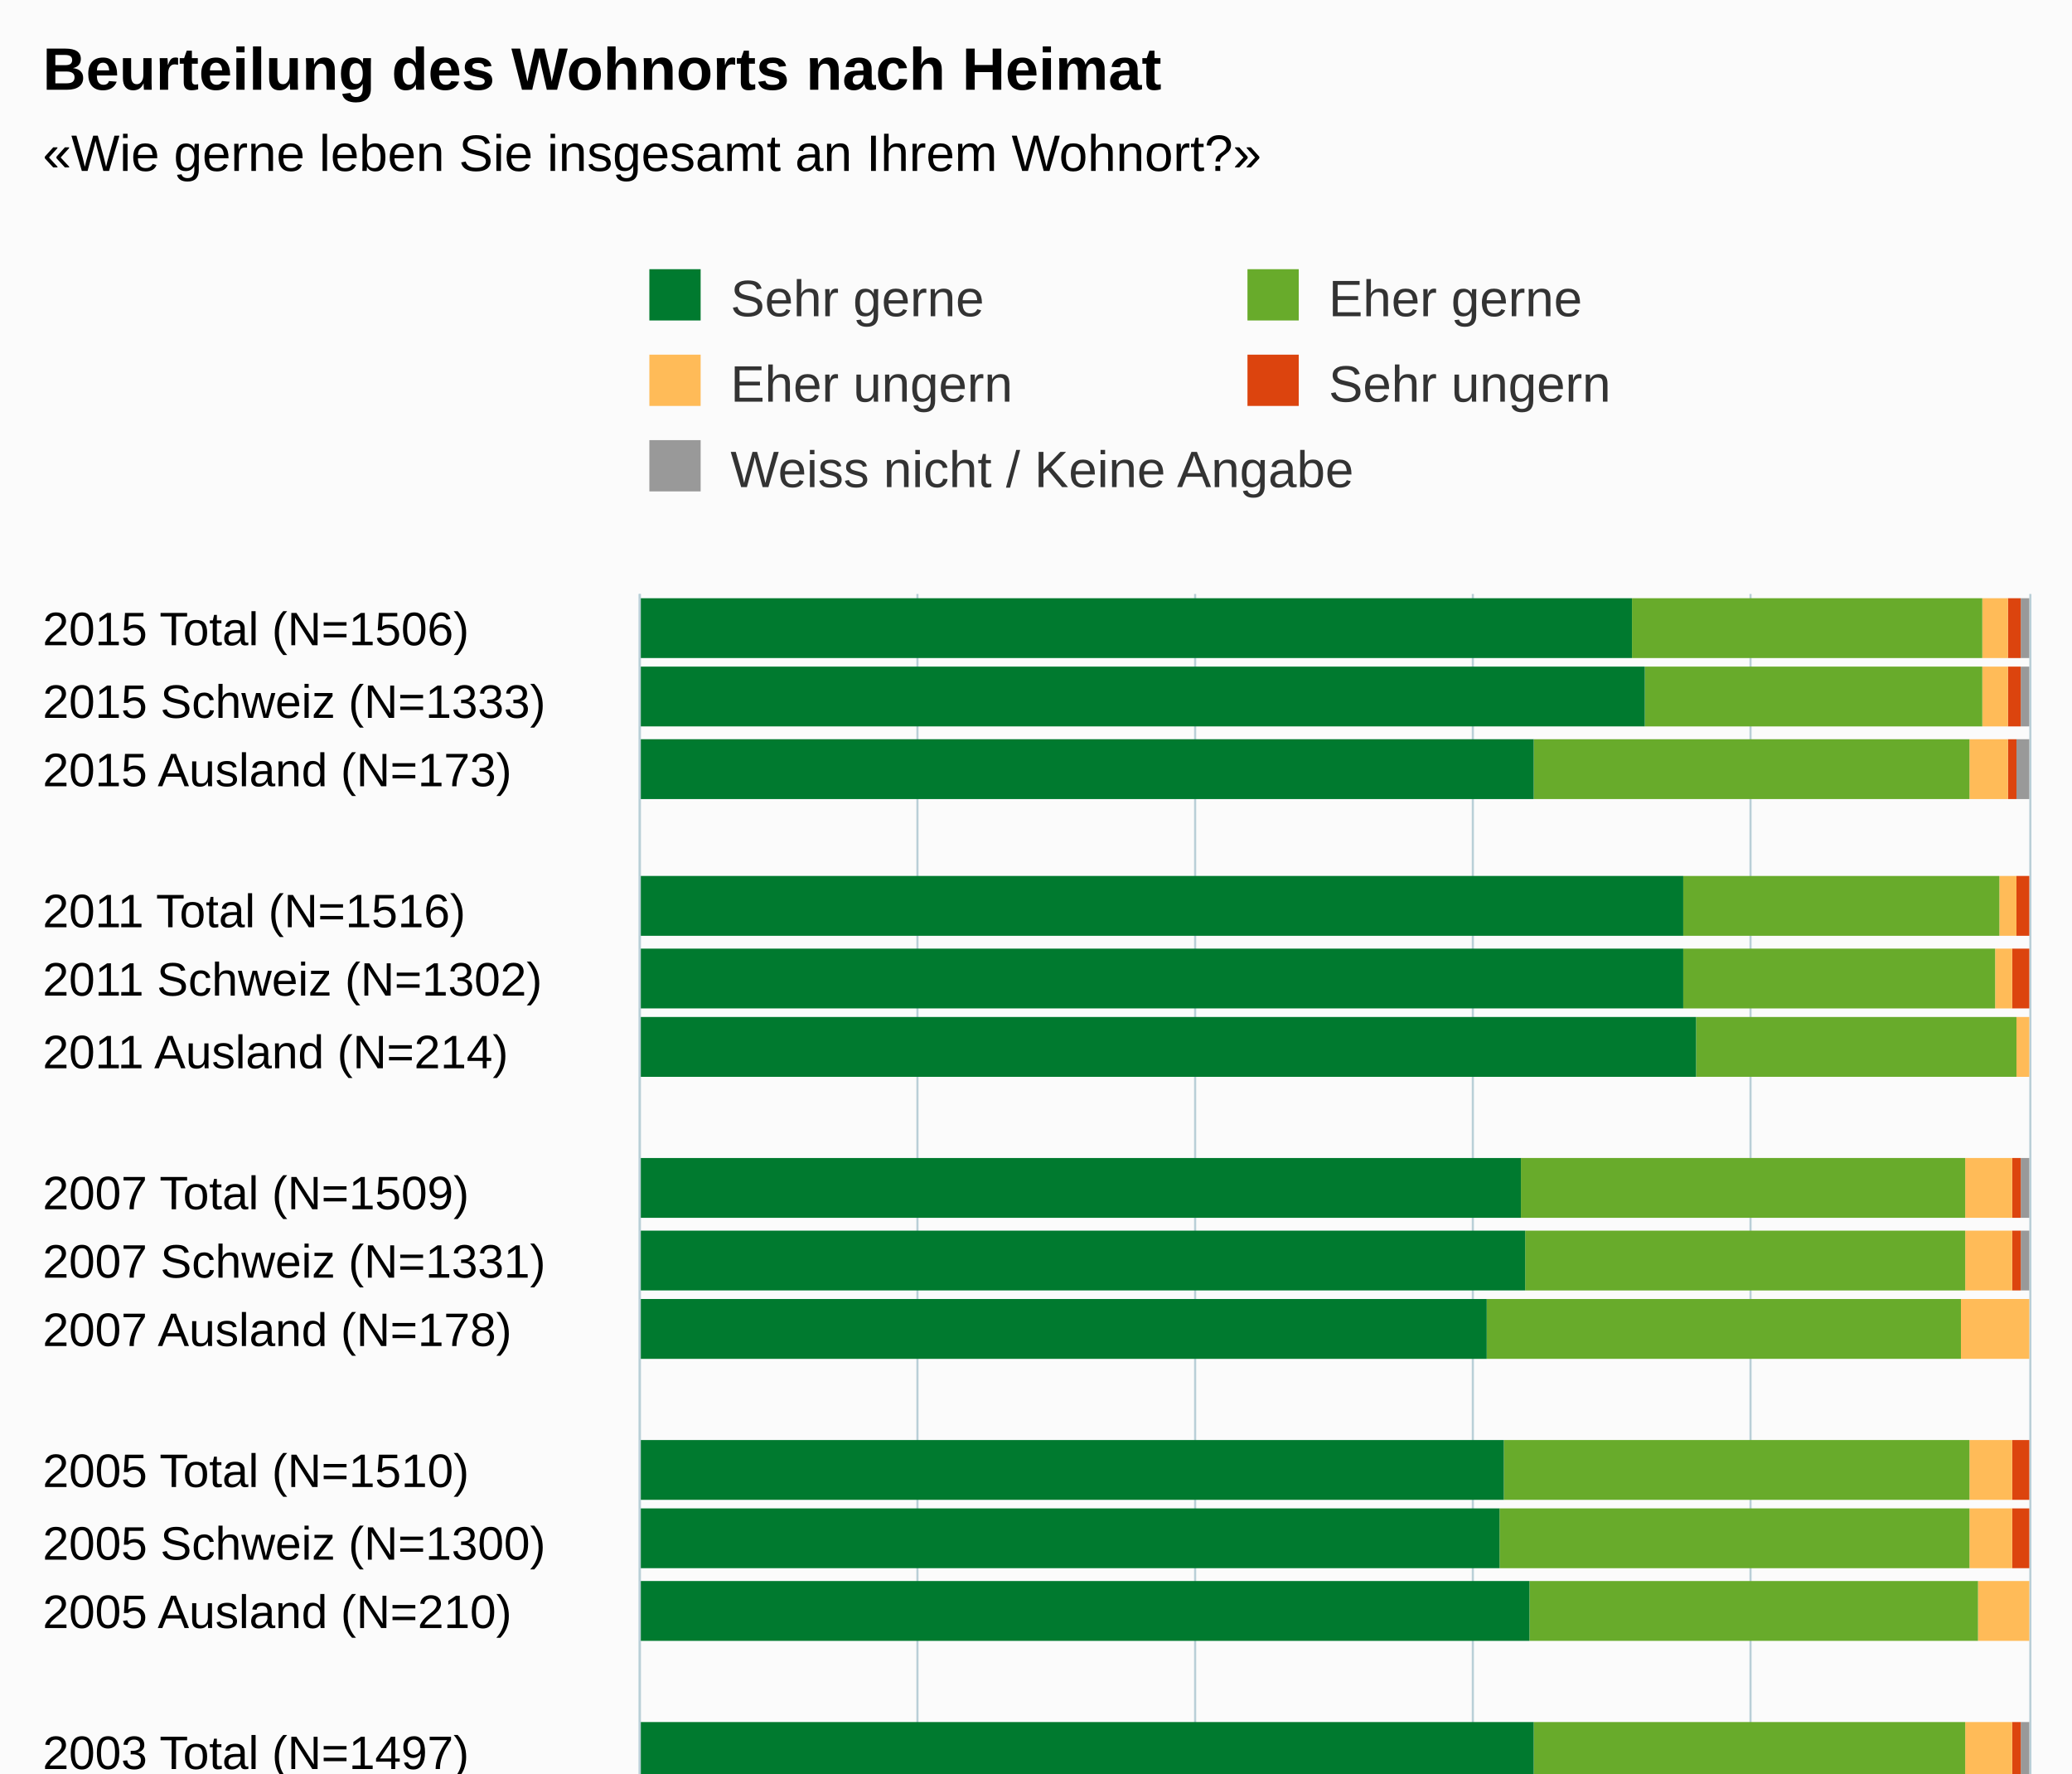
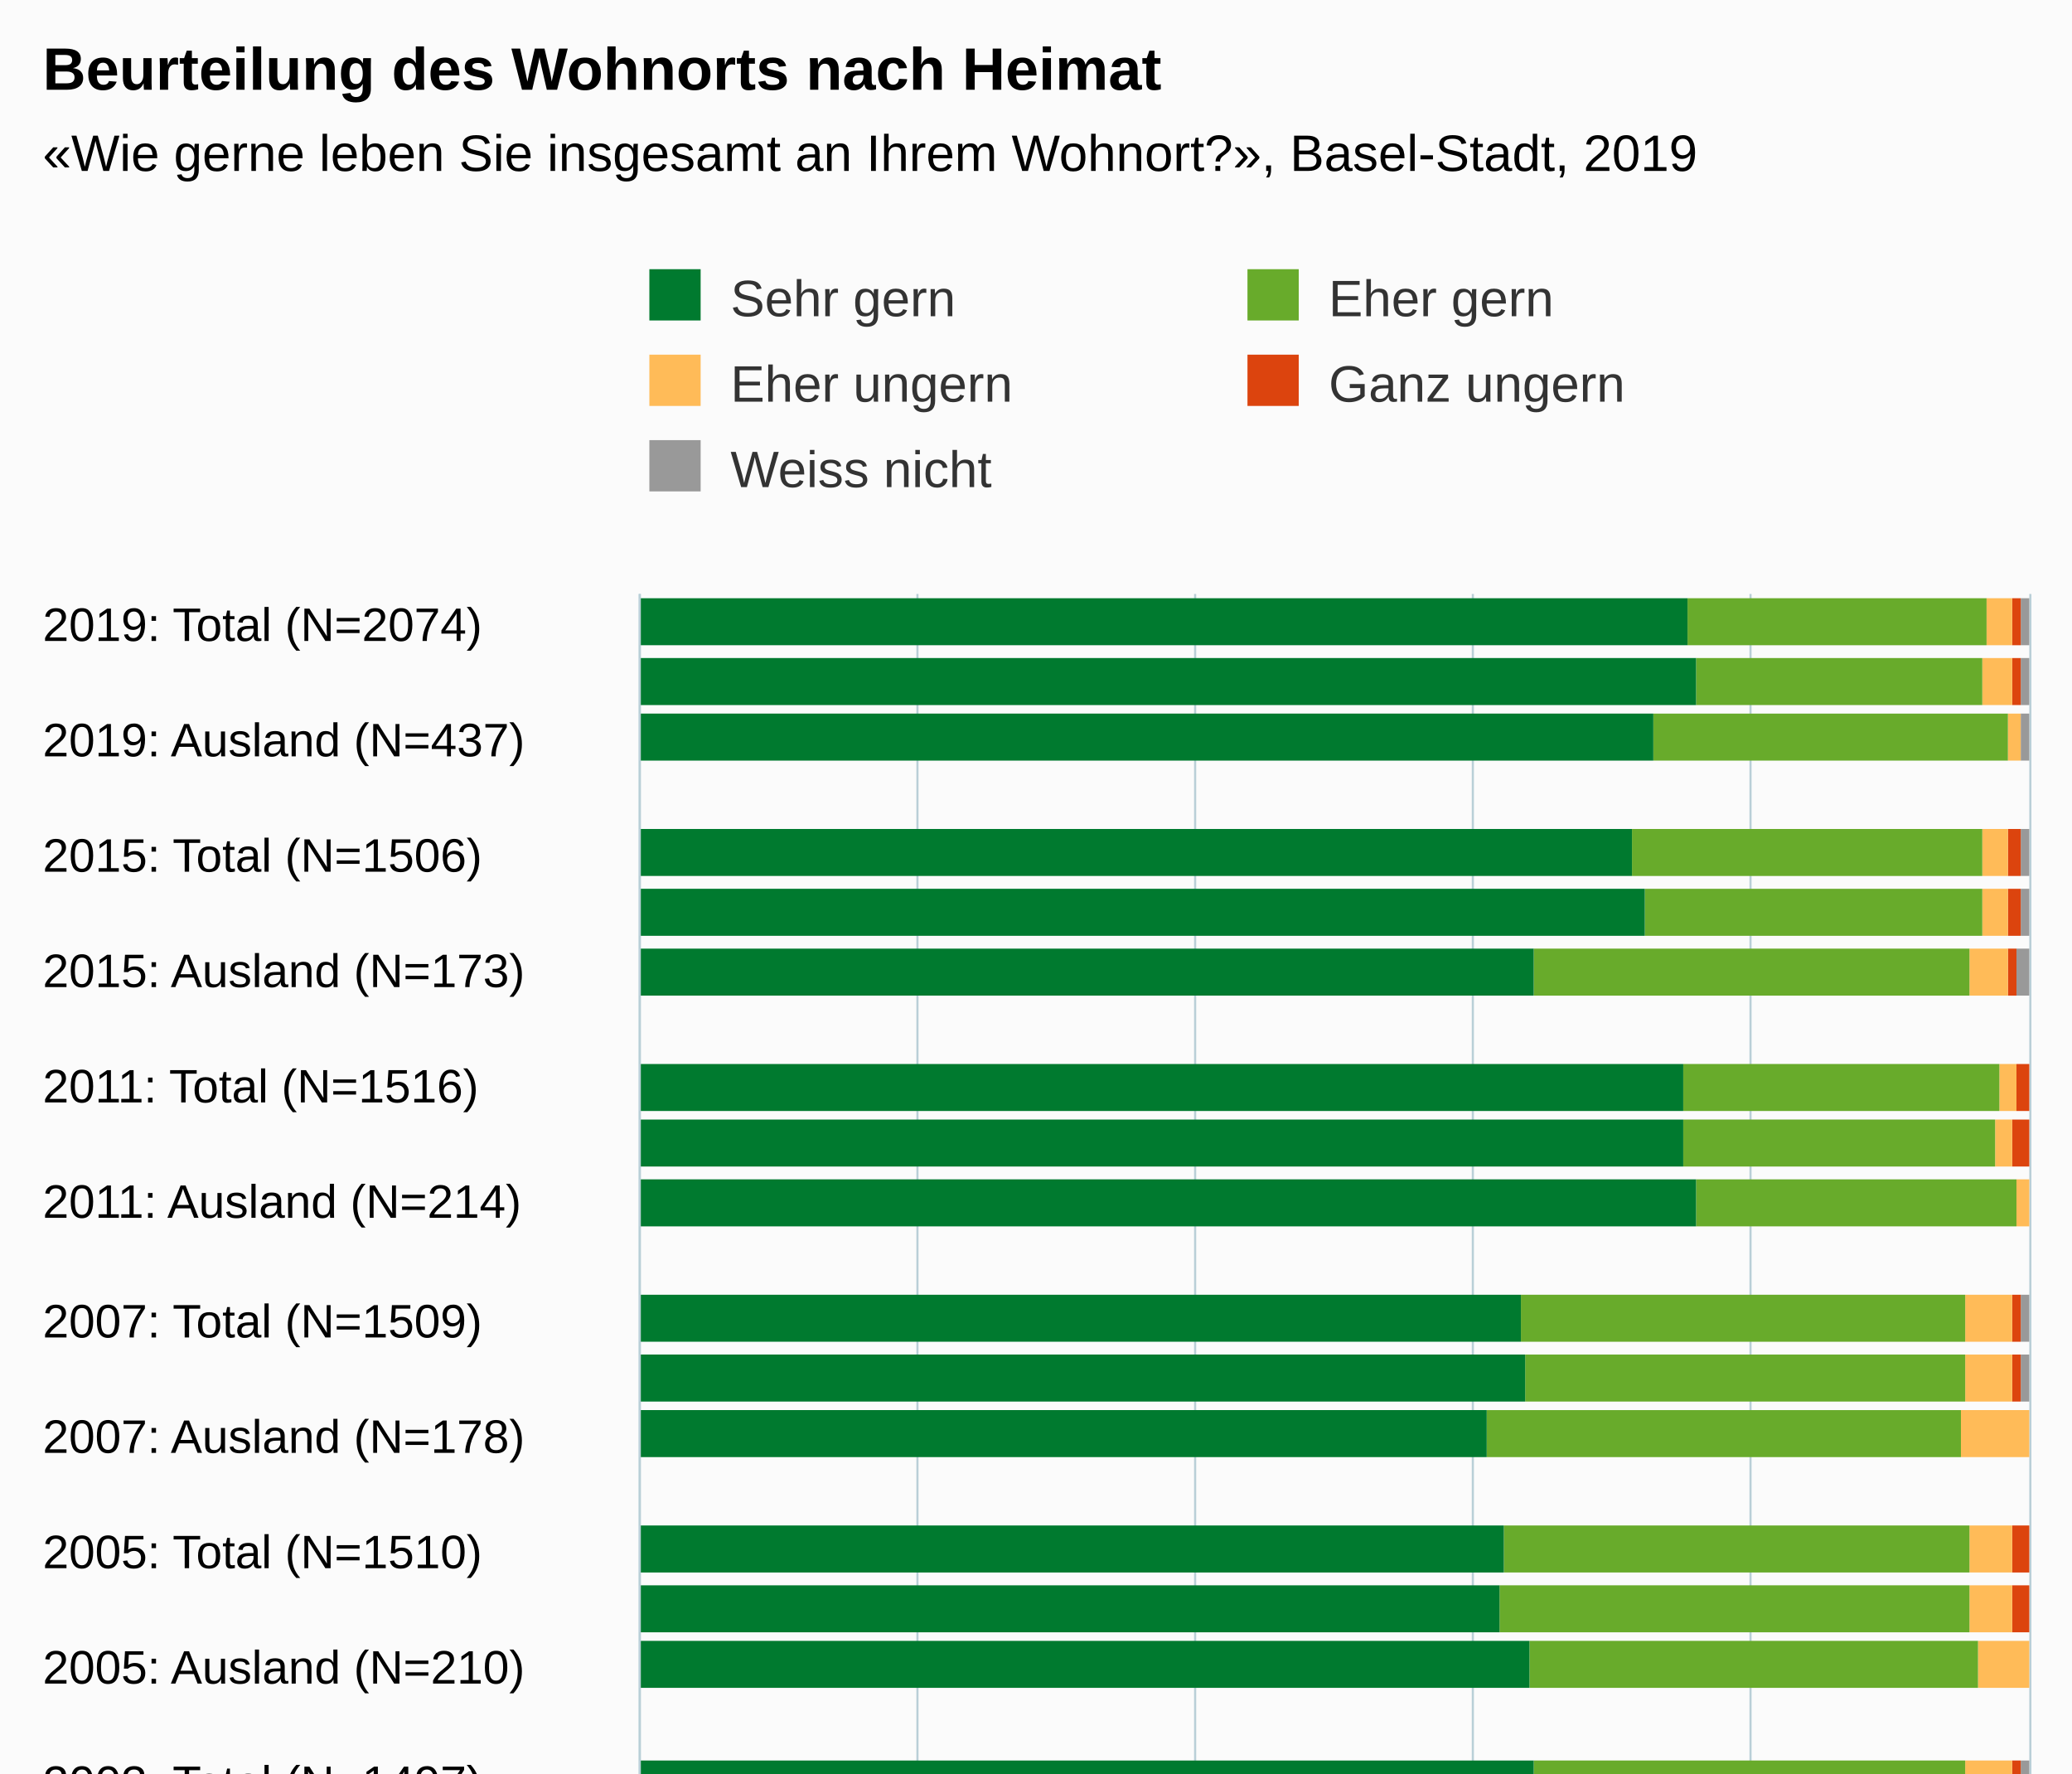
<svg xmlns="http://www.w3.org/2000/svg" version="1.1" class="highcharts-root" style="font-family:Arial;font-size:12px;" viewBox="0 0 485 415">
  <defs>
-     <clipPath id="highcharts-hyb7rdj-6">
+     <clipPath id="highcharts-2fzs9wb-6">
      <rect x="0" y="0" width="312" height="325" fill="none" />
    </clipPath>
-     <clipPath id="highcharts-hyb7rdj-7">
+     <clipPath id="highcharts-2fzs9wb-7">
      <rect x="0" y="0" width="312" height="325" fill="none" />
    </clipPath>
  </defs>
  <rect fill="#fbfbfb" class="highcharts-background" x="0" y="0" width="485" height="513" rx="0" ry="0" />
  <rect fill="none" class="highcharts-plot-background" x="150" y="139" width="325" height="312" />
  <g class="highcharts-pane-group" data-z-index="0" />
  <g class="highcharts-grid highcharts-xaxis-grid " data-z-index="1">
-     <path fill="none" data-z-index="1" class="highcharts-grid-line" d="M 150 155.5 L 475 155.5" opacity="1" />
-     <path fill="none" data-z-index="1" class="highcharts-grid-line" d="M 150 172.5 L 475 172.5" opacity="1" />
-     <path fill="none" data-z-index="1" class="highcharts-grid-line" d="M 150 188.5 L 475 188.5" opacity="1" />
-     <path fill="none" data-z-index="1" class="highcharts-grid-line" d="M 150 205.5 L 475 205.5" opacity="1" />
-     <path fill="none" data-z-index="1" class="highcharts-grid-line" d="M 150 221.5 L 475 221.5" opacity="1" />
-     <path fill="none" data-z-index="1" class="highcharts-grid-line" d="M 150 238.5 L 475 238.5" opacity="1" />
+     <path fill="none" data-z-index="1" class="highcharts-grid-line" d="M 150 146.5 L 475 146.5" opacity="1" />
+     <path fill="none" data-z-index="1" class="highcharts-grid-line" d="M 150 173.5 L 475 173.5" opacity="1" />
+     <path fill="none" data-z-index="1" class="highcharts-grid-line" d="M 150 200.5 L 475 200.5" opacity="1" />
+     <path fill="none" data-z-index="1" class="highcharts-grid-line" d="M 150 227.5 L 475 227.5" opacity="1" />
    <path fill="none" data-z-index="1" class="highcharts-grid-line" d="M 150 254.5 L 475 254.5" opacity="1" />
-     <path fill="none" data-z-index="1" class="highcharts-grid-line" d="M 150 270.5 L 475 270.5" opacity="1" />
-     <path fill="none" data-z-index="1" class="highcharts-grid-line" d="M 150 287.5 L 475 287.5" opacity="1" />
-     <path fill="none" data-z-index="1" class="highcharts-grid-line" d="M 150 303.5 L 475 303.5" opacity="1" />
-     <path fill="none" data-z-index="1" class="highcharts-grid-line" d="M 150 320.5 L 475 320.5" opacity="1" />
+     <path fill="none" data-z-index="1" class="highcharts-grid-line" d="M 150 281.5 L 475 281.5" opacity="1" />
+     <path fill="none" data-z-index="1" class="highcharts-grid-line" d="M 150 309.5 L 475 309.5" opacity="1" />
    <path fill="none" data-z-index="1" class="highcharts-grid-line" d="M 150 336.5 L 475 336.5" opacity="1" />
-     <path fill="none" data-z-index="1" class="highcharts-grid-line" d="M 150 352.5 L 475 352.5" opacity="1" />
-     <path fill="none" data-z-index="1" class="highcharts-grid-line" d="M 150 369.5 L 475 369.5" opacity="1" />
-     <path fill="none" data-z-index="1" class="highcharts-grid-line" d="M 150 385.5 L 475 385.5" opacity="1" />
-     <path fill="none" data-z-index="1" class="highcharts-grid-line" d="M 150 402.5 L 475 402.5" opacity="1" />
-     <path fill="none" data-z-index="1" class="highcharts-grid-line" d="M 150 418.5 L 475 418.5" opacity="1" />
-     <path fill="none" data-z-index="1" class="highcharts-grid-line" d="M 150 435.5 L 475 435.5" opacity="1" />
-     <path fill="none" data-z-index="1" class="highcharts-grid-line" d="M 150 451.5 L 475 451.5" opacity="1" />
-     <path fill="none" data-z-index="1" class="highcharts-grid-line" d="M 150 139.5 L 475 139.5" opacity="1" />
+     <path fill="none" data-z-index="1" class="highcharts-grid-line" d="M 150 363.5 L 475 363.5" opacity="1" />
+     <path fill="none" data-z-index="1" class="highcharts-grid-line" d="M 150 390.5 L 475 390.5" opacity="1" />
+     <path fill="none" data-z-index="1" class="highcharts-grid-line" d="M 150 417.5 L 475 417.5" opacity="1" />
+     <path fill="none" data-z-index="1" class="highcharts-grid-line" d="M 150 444.5 L 475 444.5" opacity="1" />
  </g>
  <g class="highcharts-grid highcharts-yaxis-grid " data-z-index="1">
    <path fill="none" stroke="#B9CFD7" stroke-width="0.5" data-z-index="1" class="highcharts-grid-line" d="M 149.75 139 L 149.75 451" opacity="1" />
    <path fill="none" stroke="#B9CFD7" stroke-width="0.5" data-z-index="1" class="highcharts-grid-line" d="M 214.75 139 L 214.75 451" opacity="1" />
    <path fill="none" stroke="#B9CFD7" stroke-width="0.5" data-z-index="1" class="highcharts-grid-line" d="M 279.75 139 L 279.75 451" opacity="1" />
    <path fill="none" stroke="#B9CFD7" stroke-width="0.5" data-z-index="1" class="highcharts-grid-line" d="M 344.75 139 L 344.75 451" opacity="1" />
    <path fill="none" stroke="#B9CFD7" stroke-width="0.5" data-z-index="1" class="highcharts-grid-line" d="M 409.75 139 L 409.75 451" opacity="1" />
    <path fill="none" stroke="#B9CFD7" stroke-width="0.5" data-z-index="1" class="highcharts-grid-line" d="M 475.25 139 L 475.25 451" opacity="1" />
  </g>
  <rect fill="none" class="highcharts-plot-border" data-z-index="1" x="150" y="139" width="325" height="312" />
  <g class="highcharts-axis highcharts-xaxis " data-z-index="2">
    <path fill="none" class="highcharts-axis-line" stroke="#B9CFD7" stroke-width="0.5" data-z-index="7" d="M 149.75 139 L 149.75 451" />
  </g>
  <g class="highcharts-axis highcharts-yaxis " data-z-index="2">
    <path fill="none" class="highcharts-axis-line" data-z-index="7" d="M 150 451 L 475 451" />
  </g>
  <g class="highcharts-series-group" data-z-index="3">
-     <g data-z-index="0.1" class="highcharts-series highcharts-series-0 highcharts-column-series " transform="translate(475,451) rotate(90) scale(-1,1) scale(1 1)" clip-path="url(#highcharts-hyb7rdj-7)">
-       <rect x="297" y="0" width="14" height="2" fill="#999999" class="highcharts-point" />
-       <rect x="281" y="0" width="14" height="2" fill="#999999" class="highcharts-point" />
-       <rect x="264" y="0" width="14" height="3" fill="#999999" class="highcharts-point" />
-       <rect x="232" y="1" width="14" height="0" fill="#999999" class="highcharts-point" />
-       <rect x="215" y="1" width="14" height="0" fill="#999999" class="highcharts-point" />
-       <rect x="199" y="1" width="14" height="0" fill="#999999" class="highcharts-point" />
-       <rect x="166" y="0" width="14" height="2" fill="#999999" class="highcharts-point" />
-       <rect x="149" y="0" width="14" height="2" fill="#999999" class="highcharts-point" />
-       <rect x="133" y="1" width="14" height="0" fill="#999999" class="highcharts-point" />
-       <rect x="100" y="1" width="14" height="0" fill="#999999" class="highcharts-point" />
-       <rect x="84" y="1" width="14" height="0" fill="#999999" class="highcharts-point" />
-       <rect x="67" y="1" width="14" height="0" fill="#999999" class="highcharts-point" />
-       <rect x="34" y="0" width="14" height="2" fill="#999999" class="highcharts-point" />
-       <rect x="18" y="0" width="14" height="2" fill="#999999" class="highcharts-point" />
-       <rect x="2" y="1" width="14" height="0" fill="#999999" class="highcharts-point" />
+     <g data-z-index="0.1" class="highcharts-series highcharts-series-0 highcharts-column-series " transform="translate(475,451) rotate(90) scale(-1,1) scale(1 1)" clip-path="url(#highcharts-2fzs9wb-7)">
+       <rect x="300" y="0" width="11" height="2" fill="#999999" class="highcharts-point" />
+       <rect x="286" y="0" width="11" height="2" fill="#999999" class="highcharts-point" />
+       <rect x="273" y="0" width="11" height="2" fill="#999999" class="highcharts-point" />
+       <rect x="246" y="0" width="11" height="2" fill="#999999" class="highcharts-point" />
+       <rect x="232" y="0" width="11" height="2" fill="#999999" class="highcharts-point" />
+       <rect x="218" y="0" width="11" height="3" fill="#999999" class="highcharts-point" />
+       <rect x="191" y="1" width="11" height="0" fill="#999999" class="highcharts-point" />
+       <rect x="178" y="1" width="11" height="0" fill="#999999" class="highcharts-point" />
+       <rect x="164" y="1" width="11" height="0" fill="#999999" class="highcharts-point" />
+       <rect x="137" y="0" width="11" height="2" fill="#999999" class="highcharts-point" />
+       <rect x="123" y="0" width="11" height="2" fill="#999999" class="highcharts-point" />
+       <rect x="110" y="1" width="11" height="0" fill="#999999" class="highcharts-point" />
+       <rect x="83" y="1" width="11" height="0" fill="#999999" class="highcharts-point" />
+       <rect x="69" y="1" width="11" height="0" fill="#999999" class="highcharts-point" />
+       <rect x="56" y="1" width="11" height="0" fill="#999999" class="highcharts-point" />
+       <rect x="28" y="0" width="11" height="2" fill="#999999" class="highcharts-point" />
+       <rect x="15" y="0" width="11" height="2" fill="#999999" class="highcharts-point" />
+       <rect x="1" y="1" width="11" height="0" fill="#999999" class="highcharts-point" />
    </g>
    <g data-z-index="0.1" class="highcharts-markers highcharts-series-0 highcharts-column-series " transform="translate(475,451) rotate(90) scale(-1,1) scale(1 1)" clip-path="none" />
-     <g data-z-index="0.1" class="highcharts-series highcharts-series-1 highcharts-column-series " transform="translate(475,451) rotate(90) scale(-1,1) scale(1 1)" clip-path="url(#highcharts-hyb7rdj-7)">
-       <rect x="297" y="2" width="14" height="3" fill="#dc440e" class="highcharts-point" />
-       <rect x="281" y="2" width="14" height="3" fill="#dc440e" class="highcharts-point" />
-       <rect x="264" y="3" width="14" height="2" fill="#dc440e" class="highcharts-point" />
-       <rect x="232" y="0" width="14" height="3" fill="#dc440e" class="highcharts-point" />
-       <rect x="215" y="0" width="14" height="4" fill="#dc440e" class="highcharts-point" />
-       <rect x="199" y="1" width="14" height="0" fill="#dc440e" class="highcharts-point" />
-       <rect x="166" y="2" width="14" height="2" fill="#dc440e" class="highcharts-point" />
-       <rect x="149" y="2" width="14" height="2" fill="#dc440e" class="highcharts-point" />
-       <rect x="133" y="1" width="14" height="0" fill="#dc440e" class="highcharts-point" />
-       <rect x="100" y="0" width="14" height="4" fill="#dc440e" class="highcharts-point" />
-       <rect x="84" y="0" width="14" height="4" fill="#dc440e" class="highcharts-point" />
-       <rect x="67" y="1" width="14" height="0" fill="#dc440e" class="highcharts-point" />
-       <rect x="34" y="2" width="14" height="2" fill="#dc440e" class="highcharts-point" />
-       <rect x="18" y="2" width="14" height="2" fill="#dc440e" class="highcharts-point" />
-       <rect x="2" y="0" width="14" height="4" fill="#dc440e" class="highcharts-point" />
+     <g data-z-index="0.1" class="highcharts-series highcharts-series-1 highcharts-column-series " transform="translate(475,451) rotate(90) scale(-1,1) scale(1 1)" clip-path="url(#highcharts-2fzs9wb-7)">
+       <rect x="300" y="2" width="11" height="2" fill="#dc440e" class="highcharts-point" />
+       <rect x="286" y="2" width="11" height="2" fill="#dc440e" class="highcharts-point" />
+       <rect x="273" y="2" width="11" height="0" fill="#dc440e" class="highcharts-point" />
+       <rect x="246" y="2" width="11" height="3" fill="#dc440e" class="highcharts-point" />
+       <rect x="232" y="2" width="11" height="3" fill="#dc440e" class="highcharts-point" />
+       <rect x="218" y="3" width="11" height="2" fill="#dc440e" class="highcharts-point" />
+       <rect x="191" y="0" width="11" height="3" fill="#dc440e" class="highcharts-point" />
+       <rect x="178" y="0" width="11" height="4" fill="#dc440e" class="highcharts-point" />
+       <rect x="164" y="1" width="11" height="0" fill="#dc440e" class="highcharts-point" />
+       <rect x="137" y="2" width="11" height="2" fill="#dc440e" class="highcharts-point" />
+       <rect x="123" y="2" width="11" height="2" fill="#dc440e" class="highcharts-point" />
+       <rect x="110" y="1" width="11" height="0" fill="#dc440e" class="highcharts-point" />
+       <rect x="83" y="0" width="11" height="4" fill="#dc440e" class="highcharts-point" />
+       <rect x="69" y="0" width="11" height="4" fill="#dc440e" class="highcharts-point" />
+       <rect x="56" y="1" width="11" height="0" fill="#dc440e" class="highcharts-point" />
+       <rect x="28" y="2" width="11" height="2" fill="#dc440e" class="highcharts-point" />
+       <rect x="15" y="2" width="11" height="2" fill="#dc440e" class="highcharts-point" />
+       <rect x="1" y="0" width="11" height="4" fill="#dc440e" class="highcharts-point" />
    </g>
    <g data-z-index="0.1" class="highcharts-markers highcharts-series-1 highcharts-column-series " transform="translate(475,451) rotate(90) scale(-1,1) scale(1 1)" clip-path="none" />
-     <g data-z-index="0.1" class="highcharts-series highcharts-series-2 highcharts-column-series " transform="translate(475,451) rotate(90) scale(-1,1) scale(1 1)" clip-path="url(#highcharts-hyb7rdj-7)">
-       <rect x="297" y="5" width="14" height="6" fill="#ffbb58" class="highcharts-point" />
-       <rect x="281" y="5" width="14" height="6" fill="#ffbb58" class="highcharts-point" />
-       <rect x="264" y="5" width="14" height="9" fill="#ffbb58" class="highcharts-point" />
-       <rect x="232" y="3" width="14" height="4" fill="#ffbb58" class="highcharts-point" />
-       <rect x="215" y="4" width="14" height="4" fill="#ffbb58" class="highcharts-point" />
-       <rect x="199" y="0" width="14" height="3" fill="#ffbb58" class="highcharts-point" />
-       <rect x="166" y="4" width="14" height="11" fill="#ffbb58" class="highcharts-point" />
-       <rect x="149" y="4" width="14" height="11" fill="#ffbb58" class="highcharts-point" />
-       <rect x="133" y="0" width="14" height="16" fill="#ffbb58" class="highcharts-point" />
-       <rect x="100" y="4" width="14" height="10" fill="#ffbb58" class="highcharts-point" />
-       <rect x="84" y="4" width="14" height="10" fill="#ffbb58" class="highcharts-point" />
-       <rect x="67" y="0" width="14" height="12" fill="#ffbb58" class="highcharts-point" />
-       <rect x="34" y="4" width="14" height="11" fill="#ffbb58" class="highcharts-point" />
-       <rect x="18" y="4" width="14" height="10" fill="#ffbb58" class="highcharts-point" />
-       <rect x="2" y="4" width="14" height="18" fill="#ffbb58" class="highcharts-point" />
+     <g data-z-index="0.1" class="highcharts-series highcharts-series-2 highcharts-column-series " transform="translate(475,451) rotate(90) scale(-1,1) scale(1 1)" clip-path="url(#highcharts-2fzs9wb-7)">
+       <rect x="300" y="4" width="11" height="6" fill="#ffbb58" class="highcharts-point" />
+       <rect x="286" y="4" width="11" height="7" fill="#ffbb58" class="highcharts-point" />
+       <rect x="273" y="2" width="11" height="3" fill="#ffbb58" class="highcharts-point" />
+       <rect x="246" y="5" width="11" height="6" fill="#ffbb58" class="highcharts-point" />
+       <rect x="232" y="5" width="11" height="6" fill="#ffbb58" class="highcharts-point" />
+       <rect x="218" y="5" width="11" height="9" fill="#ffbb58" class="highcharts-point" />
+       <rect x="191" y="3" width="11" height="4" fill="#ffbb58" class="highcharts-point" />
+       <rect x="178" y="4" width="11" height="4" fill="#ffbb58" class="highcharts-point" />
+       <rect x="164" y="0" width="11" height="3" fill="#ffbb58" class="highcharts-point" />
+       <rect x="137" y="4" width="11" height="11" fill="#ffbb58" class="highcharts-point" />
+       <rect x="123" y="4" width="11" height="11" fill="#ffbb58" class="highcharts-point" />
+       <rect x="110" y="0" width="11" height="16" fill="#ffbb58" class="highcharts-point" />
+       <rect x="83" y="4" width="11" height="10" fill="#ffbb58" class="highcharts-point" />
+       <rect x="69" y="4" width="11" height="10" fill="#ffbb58" class="highcharts-point" />
+       <rect x="56" y="0" width="11" height="12" fill="#ffbb58" class="highcharts-point" />
+       <rect x="28" y="4" width="11" height="11" fill="#ffbb58" class="highcharts-point" />
+       <rect x="15" y="4" width="11" height="10" fill="#ffbb58" class="highcharts-point" />
+       <rect x="1" y="4" width="11" height="18" fill="#ffbb58" class="highcharts-point" />
    </g>
    <g data-z-index="0.1" class="highcharts-markers highcharts-series-2 highcharts-column-series " transform="translate(475,451) rotate(90) scale(-1,1) scale(1 1)" clip-path="none" />
-     <g data-z-index="0.1" class="highcharts-series highcharts-series-3 highcharts-column-series " transform="translate(475,451) rotate(90) scale(-1,1) scale(1 1)" clip-path="url(#highcharts-hyb7rdj-7)">
-       <rect x="297" y="11" width="14" height="82" fill="#68ab2b" class="highcharts-point" />
-       <rect x="281" y="11" width="14" height="79" fill="#68ab2b" class="highcharts-point" />
-       <rect x="264" y="14" width="14" height="102" fill="#68ab2b" class="highcharts-point" />
-       <rect x="232" y="7" width="14" height="74" fill="#68ab2b" class="highcharts-point" />
-       <rect x="215" y="8" width="14" height="73" fill="#68ab2b" class="highcharts-point" />
-       <rect x="199" y="3" width="14" height="75" fill="#68ab2b" class="highcharts-point" />
-       <rect x="166" y="15" width="14" height="104" fill="#68ab2b" class="highcharts-point" />
-       <rect x="149" y="15" width="14" height="103" fill="#68ab2b" class="highcharts-point" />
-       <rect x="133" y="16" width="14" height="111" fill="#68ab2b" class="highcharts-point" />
-       <rect x="100" y="14" width="14" height="109" fill="#68ab2b" class="highcharts-point" />
-       <rect x="84" y="14" width="14" height="110" fill="#68ab2b" class="highcharts-point" />
-       <rect x="67" y="12" width="14" height="105" fill="#68ab2b" class="highcharts-point" />
-       <rect x="34" y="15" width="14" height="101" fill="#68ab2b" class="highcharts-point" />
-       <rect x="18" y="14" width="14" height="98" fill="#68ab2b" class="highcharts-point" />
-       <rect x="2" y="22" width="14" height="118" fill="#68ab2b" class="highcharts-point" />
+     <g data-z-index="0.1" class="highcharts-series highcharts-series-3 highcharts-column-series " transform="translate(475,451) rotate(90) scale(-1,1) scale(1 1)" clip-path="url(#highcharts-2fzs9wb-7)">
+       <rect x="300" y="10" width="11" height="70" fill="#68ab2b" class="highcharts-point" />
+       <rect x="286" y="11" width="11" height="67" fill="#68ab2b" class="highcharts-point" />
+       <rect x="273" y="5" width="11" height="83" fill="#68ab2b" class="highcharts-point" />
+       <rect x="246" y="11" width="11" height="82" fill="#68ab2b" class="highcharts-point" />
+       <rect x="232" y="11" width="11" height="79" fill="#68ab2b" class="highcharts-point" />
+       <rect x="218" y="14" width="11" height="102" fill="#68ab2b" class="highcharts-point" />
+       <rect x="191" y="7" width="11" height="74" fill="#68ab2b" class="highcharts-point" />
+       <rect x="178" y="8" width="11" height="73" fill="#68ab2b" class="highcharts-point" />
+       <rect x="164" y="3" width="11" height="75" fill="#68ab2b" class="highcharts-point" />
+       <rect x="137" y="15" width="11" height="104" fill="#68ab2b" class="highcharts-point" />
+       <rect x="123" y="15" width="11" height="103" fill="#68ab2b" class="highcharts-point" />
+       <rect x="110" y="16" width="11" height="111" fill="#68ab2b" class="highcharts-point" />
+       <rect x="83" y="14" width="11" height="109" fill="#68ab2b" class="highcharts-point" />
+       <rect x="69" y="14" width="11" height="110" fill="#68ab2b" class="highcharts-point" />
+       <rect x="56" y="12" width="11" height="105" fill="#68ab2b" class="highcharts-point" />
+       <rect x="28" y="15" width="11" height="101" fill="#68ab2b" class="highcharts-point" />
+       <rect x="15" y="14" width="11" height="98" fill="#68ab2b" class="highcharts-point" />
+       <rect x="1" y="22" width="11" height="118" fill="#68ab2b" class="highcharts-point" />
    </g>
    <g data-z-index="0.1" class="highcharts-markers highcharts-series-3 highcharts-column-series " transform="translate(475,451) rotate(90) scale(-1,1) scale(1 1)" clip-path="none" />
-     <g data-z-index="0.1" class="highcharts-series highcharts-series-4 highcharts-column-series " transform="translate(475,451) rotate(90) scale(-1,1) scale(1 1)" clip-path="url(#highcharts-hyb7rdj-7)">
-       <rect x="297" y="93" width="14" height="233" fill="#007a2f" class="highcharts-point" />
-       <rect x="281" y="90" width="14" height="236" fill="#007a2f" class="highcharts-point" />
-       <rect x="264" y="116" width="14" height="210" fill="#007a2f" class="highcharts-point" />
-       <rect x="232" y="81" width="14" height="245" fill="#007a2f" class="highcharts-point" />
-       <rect x="215" y="81" width="14" height="245" fill="#007a2f" class="highcharts-point" />
-       <rect x="199" y="78" width="14" height="248" fill="#007a2f" class="highcharts-point" />
-       <rect x="166" y="119" width="14" height="207" fill="#007a2f" class="highcharts-point" />
-       <rect x="149" y="118" width="14" height="208" fill="#007a2f" class="highcharts-point" />
-       <rect x="133" y="127" width="14" height="199" fill="#007a2f" class="highcharts-point" />
-       <rect x="100" y="123" width="14" height="203" fill="#007a2f" class="highcharts-point" />
-       <rect x="84" y="124" width="14" height="202" fill="#007a2f" class="highcharts-point" />
-       <rect x="67" y="117" width="14" height="209" fill="#007a2f" class="highcharts-point" />
-       <rect x="34" y="116" width="14" height="210" fill="#007a2f" class="highcharts-point" />
-       <rect x="18" y="112" width="14" height="214" fill="#007a2f" class="highcharts-point" />
-       <rect x="2" y="140" width="14" height="186" fill="#007a2f" class="highcharts-point" />
+     <g data-z-index="0.1" class="highcharts-series highcharts-series-4 highcharts-column-series " transform="translate(475,451) rotate(90) scale(-1,1) scale(1 1)" clip-path="url(#highcharts-2fzs9wb-7)">
+       <rect x="300" y="80" width="11" height="246" fill="#007a2f" class="highcharts-point" />
+       <rect x="286" y="78" width="11" height="248" fill="#007a2f" class="highcharts-point" />
+       <rect x="273" y="88" width="11" height="238" fill="#007a2f" class="highcharts-point" />
+       <rect x="246" y="93" width="11" height="233" fill="#007a2f" class="highcharts-point" />
+       <rect x="232" y="90" width="11" height="236" fill="#007a2f" class="highcharts-point" />
+       <rect x="218" y="116" width="11" height="210" fill="#007a2f" class="highcharts-point" />
+       <rect x="191" y="81" width="11" height="245" fill="#007a2f" class="highcharts-point" />
+       <rect x="178" y="81" width="11" height="245" fill="#007a2f" class="highcharts-point" />
+       <rect x="164" y="78" width="11" height="248" fill="#007a2f" class="highcharts-point" />
+       <rect x="137" y="119" width="11" height="207" fill="#007a2f" class="highcharts-point" />
+       <rect x="123" y="118" width="11" height="208" fill="#007a2f" class="highcharts-point" />
+       <rect x="110" y="127" width="11" height="199" fill="#007a2f" class="highcharts-point" />
+       <rect x="83" y="123" width="11" height="203" fill="#007a2f" class="highcharts-point" />
+       <rect x="69" y="124" width="11" height="202" fill="#007a2f" class="highcharts-point" />
+       <rect x="56" y="117" width="11" height="209" fill="#007a2f" class="highcharts-point" />
+       <rect x="28" y="116" width="11" height="210" fill="#007a2f" class="highcharts-point" />
+       <rect x="15" y="112" width="11" height="214" fill="#007a2f" class="highcharts-point" />
+       <rect x="1" y="140" width="11" height="186" fill="#007a2f" class="highcharts-point" />
    </g>
    <g data-z-index="0.1" class="highcharts-markers highcharts-series-4 highcharts-column-series " transform="translate(475,451) rotate(90) scale(-1,1) scale(1 1)" clip-path="none" />
  </g>
  <text x="10" text-anchor="start" class="highcharts-title" data-z-index="4" style="color:#000000;font-size:14px;font-weight:bold;fill:#000000;" y="21">
    <tspan>Beurteilung des Wohnorts nach Heimat</tspan>
  </text>
  <text x="10" text-anchor="start" class="highcharts-subtitle" data-z-index="4" style="color:#000000;font-size:12px;fill:#000000;" y="40">
-     <tspan>«Wie gerne leben Sie insgesamt an Ihrem Wohnort?»</tspan>
+     <tspan>«Wie gerne leben Sie insgesamt an Ihrem Wohnort?», Basel-Stadt, 2019</tspan>
  </text>
  <g class="highcharts-legend" data-z-index="7" transform="translate(142,56)">
    <rect fill="none" class="highcharts-legend-box" rx="0" ry="0" x="0" y="0" width="276" height="71" visibility="visible" />
    <g data-z-index="1">
      <g>
        <g class="highcharts-legend-item highcharts-column-series highcharts-color-undefined highcharts-series-4" data-z-index="1" transform="translate(8,3)">
          <text x="21" style="color:#333333;font-size:12px;font-weight:normal;cursor:pointer;white-space:nowrap;fill:#333333;" text-anchor="start" data-z-index="2" y="15">
-             <tspan>Sehr gerne</tspan>
+             <tspan>Sehr gern</tspan>
          </text>
          <rect x="2" y="4" width="12" height="12" fill="#007a2f" class="highcharts-point" data-z-index="3" />
        </g>
        <g class="highcharts-legend-item highcharts-column-series highcharts-color-undefined highcharts-series-3" data-z-index="1" transform="translate(148,3)">
          <text x="21" y="15" style="color:#333333;font-size:12px;font-weight:normal;cursor:pointer;white-space:nowrap;fill:#333333;" text-anchor="start" data-z-index="2">
-             <tspan>Eher gerne</tspan>
+             <tspan>Eher gern</tspan>
          </text>
          <rect x="2" y="4" width="12" height="12" fill="#68ab2b" class="highcharts-point" data-z-index="3" />
        </g>
        <g class="highcharts-legend-item highcharts-column-series highcharts-color-undefined highcharts-series-2" data-z-index="1" transform="translate(8,23)">
          <text x="21" y="15" style="color:#333333;font-size:12px;font-weight:normal;cursor:pointer;white-space:nowrap;fill:#333333;" text-anchor="start" data-z-index="2">
            <tspan>Eher ungern</tspan>
          </text>
          <rect x="2" y="4" width="12" height="12" fill="#ffbb58" class="highcharts-point" data-z-index="3" />
        </g>
        <g class="highcharts-legend-item highcharts-column-series highcharts-color-undefined highcharts-series-1" data-z-index="1" transform="translate(148,23)">
          <text x="21" y="15" style="color:#333333;font-size:12px;font-weight:normal;cursor:pointer;white-space:nowrap;fill:#333333;" text-anchor="start" data-z-index="2">
-             <tspan>Sehr ungern</tspan>
+             <tspan>Ganz ungern</tspan>
          </text>
          <rect x="2" y="4" width="12" height="12" fill="#dc440e" class="highcharts-point" data-z-index="3" />
        </g>
        <g class="highcharts-legend-item highcharts-column-series highcharts-color-undefined highcharts-series-0" data-z-index="1" transform="translate(8,43)">
          <text x="21" y="15" style="color:#333333;font-size:12px;font-weight:normal;cursor:pointer;white-space:nowrap;fill:#333333;" text-anchor="start" data-z-index="2">
-             <tspan>Weiss nicht / Keine Angabe</tspan>
+             <tspan>Weiss nicht</tspan>
          </text>
          <rect x="2" y="4" width="12" height="12" fill="#999999" class="highcharts-point" data-z-index="3" />
        </g>
      </g>
    </g>
  </g>
  <g class="highcharts-axis-labels highcharts-xaxis-labels " data-z-index="7">
-     <text x="10" style="color:#000000;cursor:default;font-size:11px;white-space:nowrap;fill:#000000;" text-anchor="start" transform="translate(0,0)" y="151" opacity="1">
-       <tspan>2015 Total (N=1506)</tspan>
-     </text>
-     <text x="10" style="color:#000000;cursor:default;font-size:11px;white-space:nowrap;fill:#000000;" text-anchor="start" transform="translate(0,0)" y="168" opacity="1">
-       <tspan>2015 Schweiz (N=1333)</tspan>
-     </text>
-     <text x="10" style="color:#000000;cursor:default;font-size:11px;white-space:nowrap;fill:#000000;" text-anchor="start" transform="translate(0,0)" y="184" opacity="1">
-       <tspan>2015 Ausland (N=173)</tspan>
-     </text>
-     <text x="10" style="color:#000000;cursor:default;font-size:11px;white-space:nowrap;fill:#000000;" text-anchor="start" transform="translate(0,0)" y="207" opacity="1" />
-     <text x="10" style="color:#000000;cursor:default;font-size:11px;white-space:nowrap;fill:#000000;" text-anchor="start" transform="translate(0,0)" y="217" opacity="1">
-       <tspan>2011 Total (N=1516)</tspan>
-     </text>
-     <text x="10" style="color:#000000;cursor:default;font-size:11px;white-space:nowrap;fill:#000000;" text-anchor="start" transform="translate(0,0)" y="233" opacity="1">
-       <tspan>2011 Schweiz (N=1302)</tspan>
-     </text>
-     <text x="10" style="color:#000000;cursor:default;font-size:11px;white-space:nowrap;fill:#000000;" text-anchor="start" transform="translate(0,0)" y="250" opacity="1">
-       <tspan>2011 Ausland (N=214)</tspan>
-     </text>
-     <text x="10" style="color:#000000;cursor:default;font-size:11px;white-space:nowrap;fill:#000000;" text-anchor="start" transform="translate(0,0)" y="273" opacity="1" />
-     <text x="10" style="color:#000000;cursor:default;font-size:11px;white-space:nowrap;fill:#000000;" text-anchor="start" transform="translate(0,0)" y="283" opacity="1">
-       <tspan>2007 Total (N=1509)</tspan>
-     </text>
-     <text x="10" style="color:#000000;cursor:default;font-size:11px;white-space:nowrap;fill:#000000;" text-anchor="start" transform="translate(0,0)" y="299" opacity="1">
-       <tspan>2007 Schweiz (N=1331)</tspan>
-     </text>
-     <text x="10" style="color:#000000;cursor:default;font-size:11px;white-space:nowrap;fill:#000000;" text-anchor="start" transform="translate(0,0)" y="315" opacity="1">
-       <tspan>2007 Ausland (N=178)</tspan>
-     </text>
-     <text x="10" style="color:#000000;cursor:default;font-size:11px;white-space:nowrap;fill:#000000;" text-anchor="start" transform="translate(0,0)" y="339" opacity="1" />
-     <text x="10" style="color:#000000;cursor:default;font-size:11px;white-space:nowrap;fill:#000000;" text-anchor="start" transform="translate(0,0)" y="348" opacity="1">
-       <tspan>2005 Total (N=1510)</tspan>
-     </text>
-     <text x="10" style="color:#000000;cursor:default;font-size:11px;white-space:nowrap;fill:#000000;" text-anchor="start" transform="translate(0,0)" y="365" opacity="1">
-       <tspan>2005 Schweiz (N=1300)</tspan>
-     </text>
-     <text x="10" style="color:#000000;cursor:default;font-size:11px;white-space:nowrap;fill:#000000;" text-anchor="start" transform="translate(0,0)" y="381" opacity="1">
-       <tspan>2005 Ausland (N=210)</tspan>
-     </text>
-     <text x="10" style="color:#000000;cursor:default;font-size:11px;white-space:nowrap;fill:#000000;" text-anchor="start" transform="translate(0,0)" y="405" opacity="1" />
-     <text x="10" style="color:#000000;cursor:default;font-size:11px;white-space:nowrap;fill:#000000;" text-anchor="start" transform="translate(0,0)" y="414" opacity="1">
-       <tspan>2003 Total (N=1497)</tspan>
-     </text>
-     <text x="10" style="color:#000000;cursor:default;font-size:11px;white-space:nowrap;fill:#000000;" text-anchor="start" transform="translate(0,0)" y="430" opacity="1">
-       <tspan>2003 Schweiz (N=1291)</tspan>
-     </text>
-     <text x="10" style="color:#000000;cursor:default;font-size:11px;white-space:nowrap;fill:#000000;" text-anchor="start" transform="translate(0,0)" y="447" opacity="1">
-       <tspan>2003 Ausland (N=206)</tspan>
+     <text x="10" style="color:#000000;cursor:default;font-size:11px;white-space:nowrap;fill:#000000;" text-anchor="start" transform="translate(0,0)" y="150" opacity="1">
+       <tspan>2019: Total (N=2074)</tspan>
+     </text>
+     <text x="10" style="color:#000000;cursor:default;font-size:11px;white-space:nowrap;fill:#000000;" text-anchor="start" transform="translate(0,0)" y="177" opacity="1">
+       <tspan>2019: Ausland (N=437)</tspan>
+     </text>
+     <text x="10" style="color:#000000;cursor:default;font-size:11px;white-space:nowrap;fill:#000000;" text-anchor="start" transform="translate(0,0)" y="204" opacity="1">
+       <tspan>2015: Total (N=1506)</tspan>
+     </text>
+     <text x="10" style="color:#000000;cursor:default;font-size:11px;white-space:nowrap;fill:#000000;" text-anchor="start" transform="translate(0,0)" y="231" opacity="1">
+       <tspan>2015: Ausland (N=173)</tspan>
+     </text>
+     <text x="10" style="color:#000000;cursor:default;font-size:11px;white-space:nowrap;fill:#000000;" text-anchor="start" transform="translate(0,0)" y="258" opacity="1">
+       <tspan>2011: Total (N=1516)</tspan>
+     </text>
+     <text x="10" style="color:#000000;cursor:default;font-size:11px;white-space:nowrap;fill:#000000;" text-anchor="start" transform="translate(0,0)" y="285" opacity="1">
+       <tspan>2011: Ausland (N=214)</tspan>
+     </text>
+     <text x="10" style="color:#000000;cursor:default;font-size:11px;white-space:nowrap;fill:#000000;" text-anchor="start" transform="translate(0,0)" y="313" opacity="1">
+       <tspan>2007: Total (N=1509)</tspan>
+     </text>
+     <text x="10" style="color:#000000;cursor:default;font-size:11px;white-space:nowrap;fill:#000000;" text-anchor="start" transform="translate(0,0)" y="340" opacity="1">
+       <tspan>2007: Ausland (N=178)</tspan>
+     </text>
+     <text x="10" style="color:#000000;cursor:default;font-size:11px;white-space:nowrap;fill:#000000;" text-anchor="start" transform="translate(0,0)" y="367" opacity="1">
+       <tspan>2005: Total (N=1510)</tspan>
+     </text>
+     <text x="10" style="color:#000000;cursor:default;font-size:11px;white-space:nowrap;fill:#000000;" text-anchor="start" transform="translate(0,0)" y="394" opacity="1">
+       <tspan>2005: Ausland (N=210)</tspan>
+     </text>
+     <text x="10" style="color:#000000;cursor:default;font-size:11px;white-space:nowrap;fill:#000000;" text-anchor="start" transform="translate(0,0)" y="421" opacity="1">
+       <tspan>2003: Total (N=1497)</tspan>
+     </text>
+     <text x="10" style="color:#000000;cursor:default;font-size:11px;white-space:nowrap;fill:#000000;" text-anchor="start" transform="translate(0,0)" y="448" opacity="1">
+       <tspan>2003: Ausland (N=206)</tspan>
    </text>
  </g>
  <g class="highcharts-axis-labels highcharts-yaxis-labels " data-z-index="7">
    <text x="150" style="color:#000000;cursor:default;font-size:11px;white-space:nowrap;fill:#000000;" text-anchor="middle" transform="translate(0,0)" y="470" opacity="1">0%</text>
    <text x="215" style="color:#000000;cursor:default;font-size:11px;white-space:nowrap;fill:#000000;" text-anchor="middle" transform="translate(0,0)" y="470" opacity="1">20%</text>
    <text x="280" style="color:#000000;cursor:default;font-size:11px;white-space:nowrap;fill:#000000;" text-anchor="middle" transform="translate(0,0)" y="470" opacity="1">40%</text>
    <text x="345" style="color:#000000;cursor:default;font-size:11px;white-space:nowrap;fill:#000000;" text-anchor="middle" transform="translate(0,0)" y="470" opacity="1">60%</text>
    <text x="410" style="color:#000000;cursor:default;font-size:11px;white-space:nowrap;fill:#000000;" text-anchor="middle" transform="translate(0,0)" y="470" opacity="1">80%</text>
    <text x="461" style="color:#000000;cursor:default;font-size:11px;white-space:nowrap;fill:#000000;" text-anchor="middle" transform="translate(0,0)" y="470" opacity="1">100%</text>
  </g>
  <text x="10" class="highcharts-credits" text-anchor="start" data-z-index="8" style="cursor:default;color:#000000;font-size:10px;fill:#000000;" y="488">
-     <tspan>Quelle: Statistisches Amt Basel-Stadt, kantonale Bevölkerungsbefragung: F1c.</tspan>
+     <tspan>Quelle: Statistisches Amt Basel-Stadt, kantonale Bevölkerungsbefragung.</tspan>
    <tspan x="10" dy="13">Zuletzt geändert: 2018-10-3</tspan>
  </text>
</svg>
